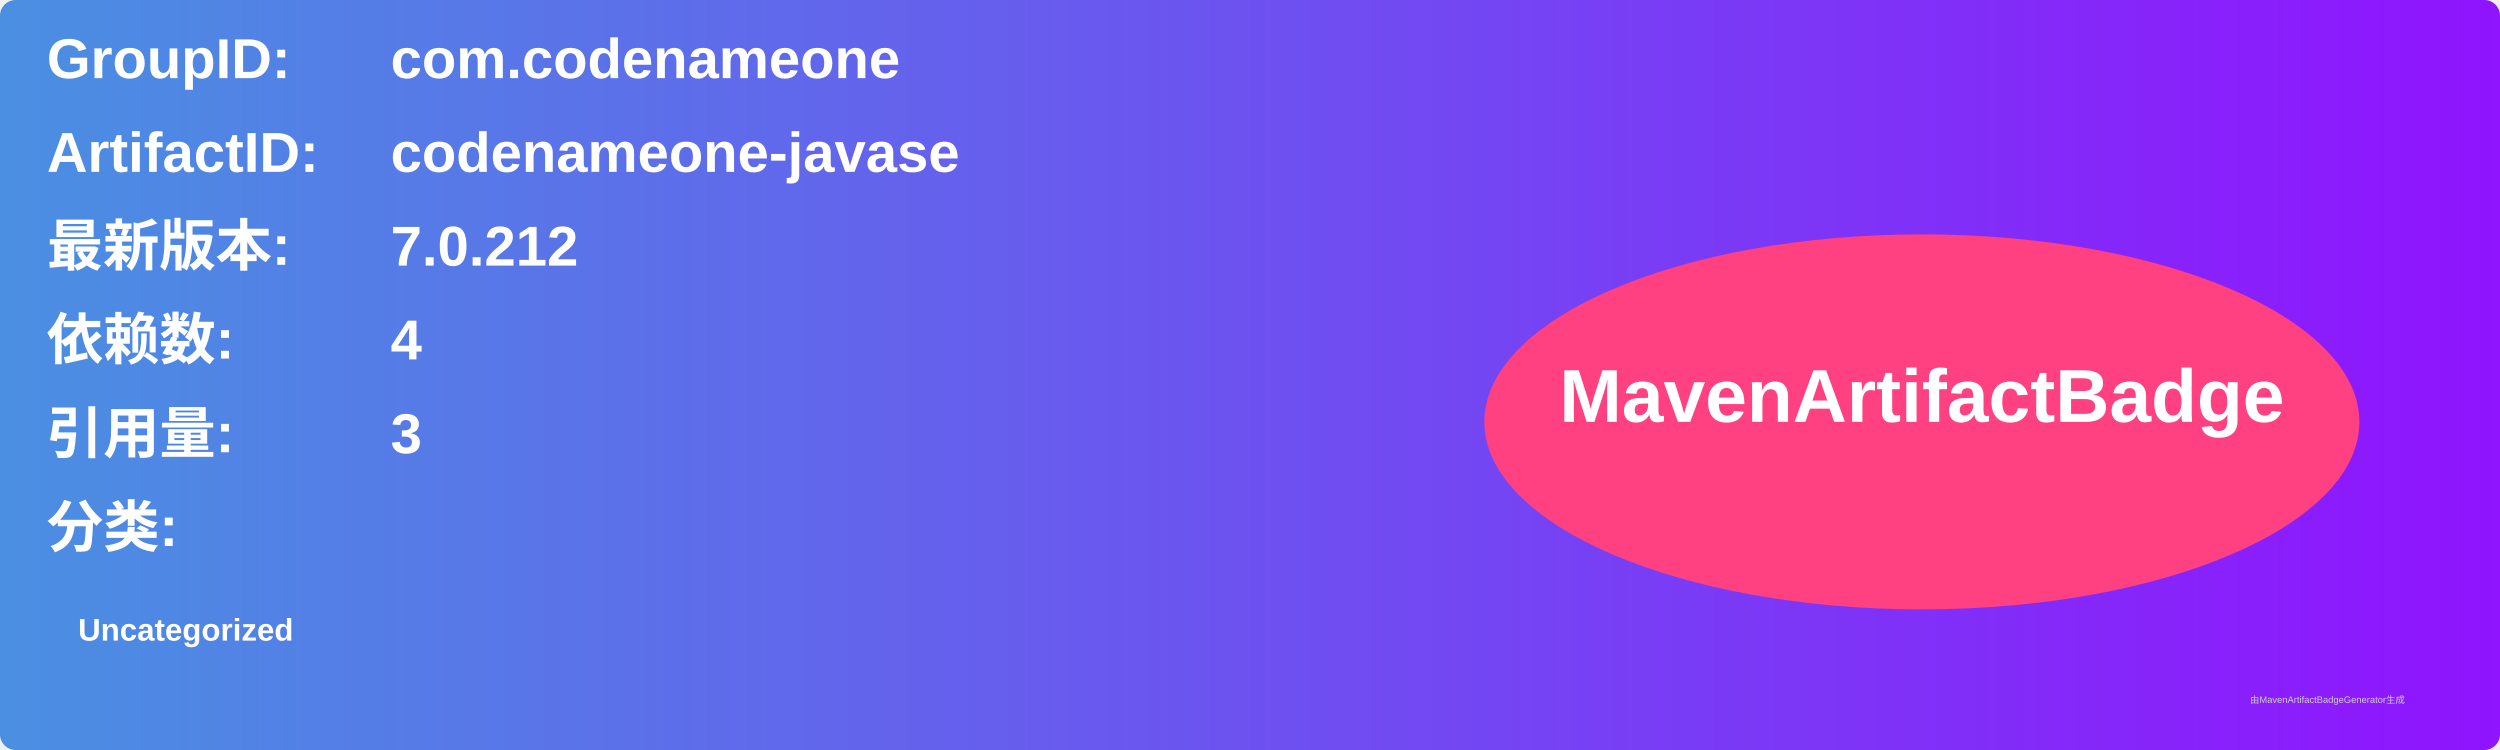
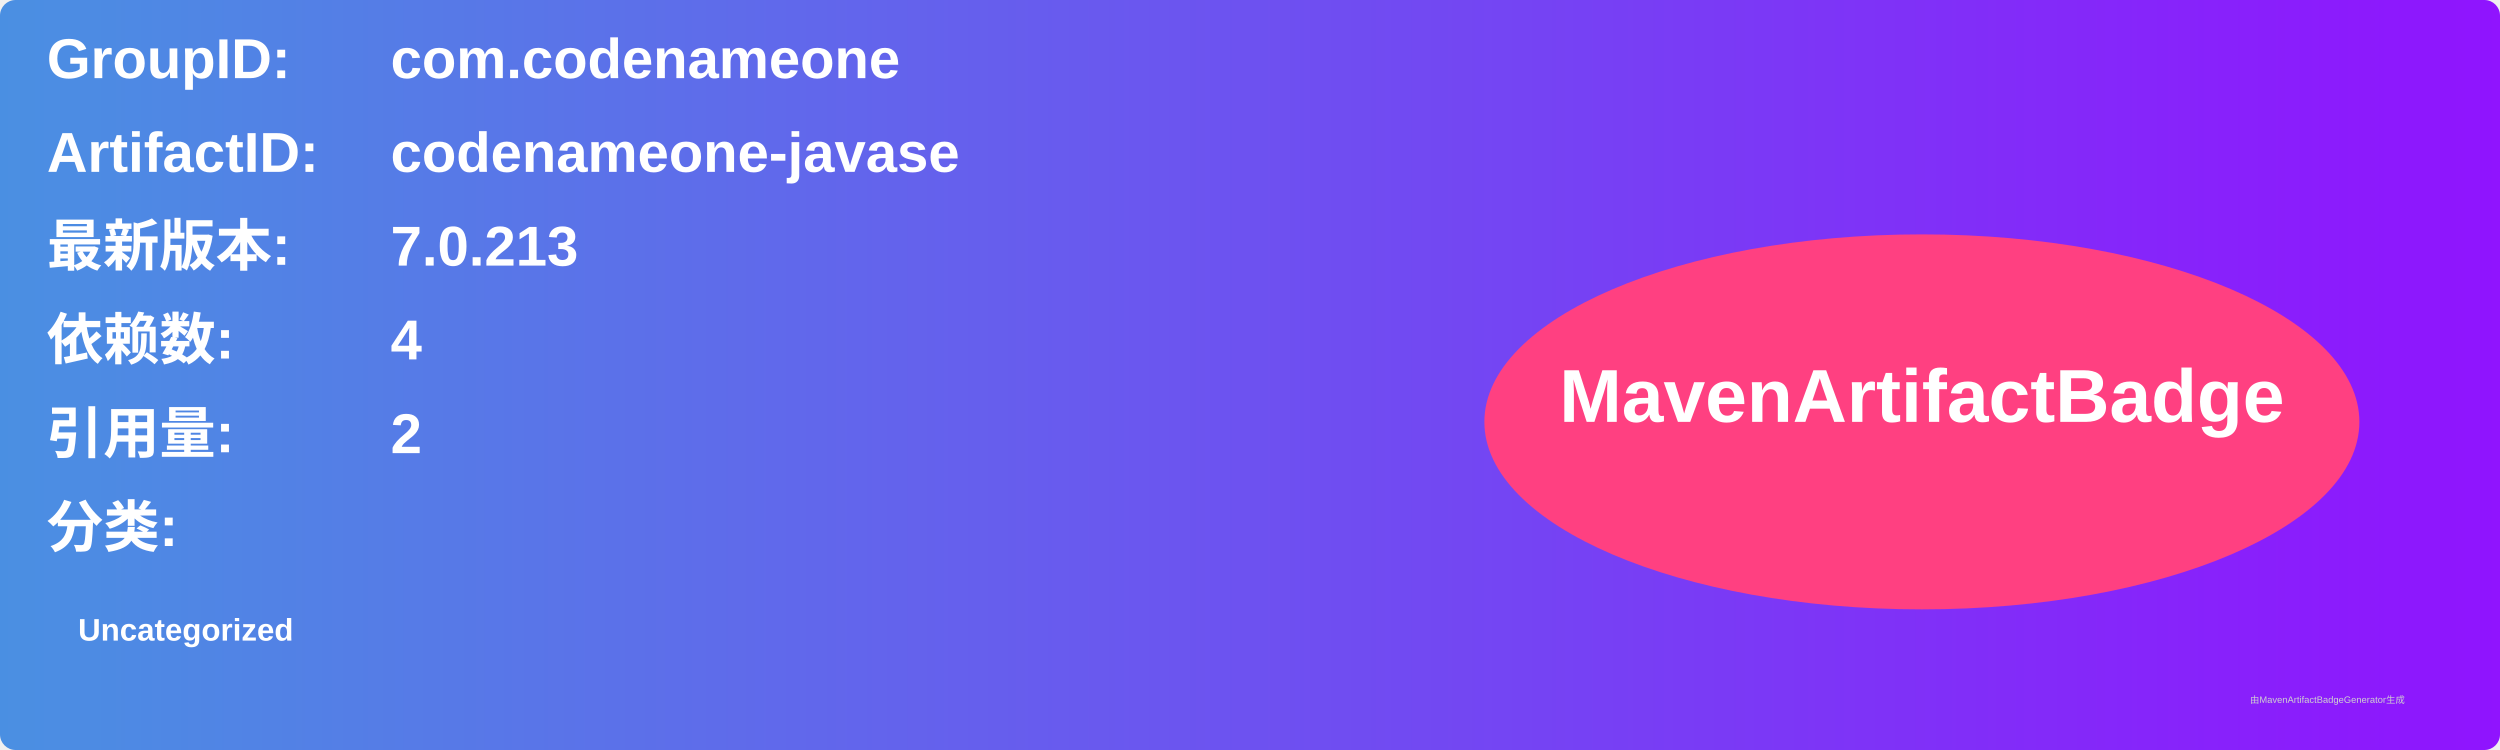
<svg xmlns="http://www.w3.org/2000/svg" width="800" height="240" viewBox="0 0 800 240">
  <linearGradient id="grad" x1="0%" y1="0%" x2="100%" y2="0%">
    <stop offset="0%" stop-color="#4a90e2" />
    <stop offset="100%" stop-color="#9013fe" />
  </linearGradient>
  <rect width="100%" height="100%" rx="5" ry="5" fill="url(#grad)" />
  <g transform="translate(15, 15)">
    <text x="0" y="10" font-family="Arial" font-size="18" fill="white" font-weight="bold" width="260">GroupID:</text>
    <text x="110" y="10" font-family="Arial" font-size="18" fill="white" font-weight="bold" width="460">com.codenameone</text>
    <text x="0" y="40" font-family="Arial" font-size="18" fill="white" font-weight="bold" width="260">ArtifactID:</text>
    <text x="110" y="40" font-family="Arial" font-size="18" fill="white" font-weight="bold" width="460">codenameone-javase</text>
    <text x="0" y="70" font-family="Arial" font-size="18" fill="white" font-weight="bold">最新版本:</text>
    <text x="110" y="70" font-family="Arial" font-size="18" fill="white" font-weight="bold">
-       <tspan font-weight="bold">7.0.212</tspan>
+       <tspan font-weight="bold">7.0.213</tspan>
    </text>
    <text x="0" y="100" font-family="Arial" font-size="18" fill="white" font-weight="bold">依赖数: </text>
    <text x="110" y="100" font-family="Arial" font-size="18" fill="white">
      <tspan font-weight="bold">4</tspan>
    </text>
    <text x="0" y="130" font-family="Arial" font-size="18" fill="white" font-weight="bold">引用量: </text>
    <text x="110" y="130" font-family="Arial" font-size="18" fill="white">
-       <tspan font-weight="bold">3</tspan>
+       <tspan font-weight="bold">2</tspan>
    </text>
    <text x="0" y="160" font-family="Arial" font-size="18" fill="white" font-weight="bold">分类:</text>
    <text x="10" y="190" font-family="Arial" font-size="10" fill="white">
      <tspan font-weight="bold">Uncategorized</tspan>
    </text>
    <ellipse cx="600" cy="120" rx="140" ry="60" fill="#ff4081" />
    <text x="600" y="120" text-anchor="middle" font-family="Arial" font-size="24" fill="white" font-weight="bold">MavenArtifactBadge</text>
  </g>
  <text x="720" y="225" font-family="Arial" font-size="3" fill="#d0d0d0">由MavenArtifactBadgeGenerator生成</text>
</svg>
